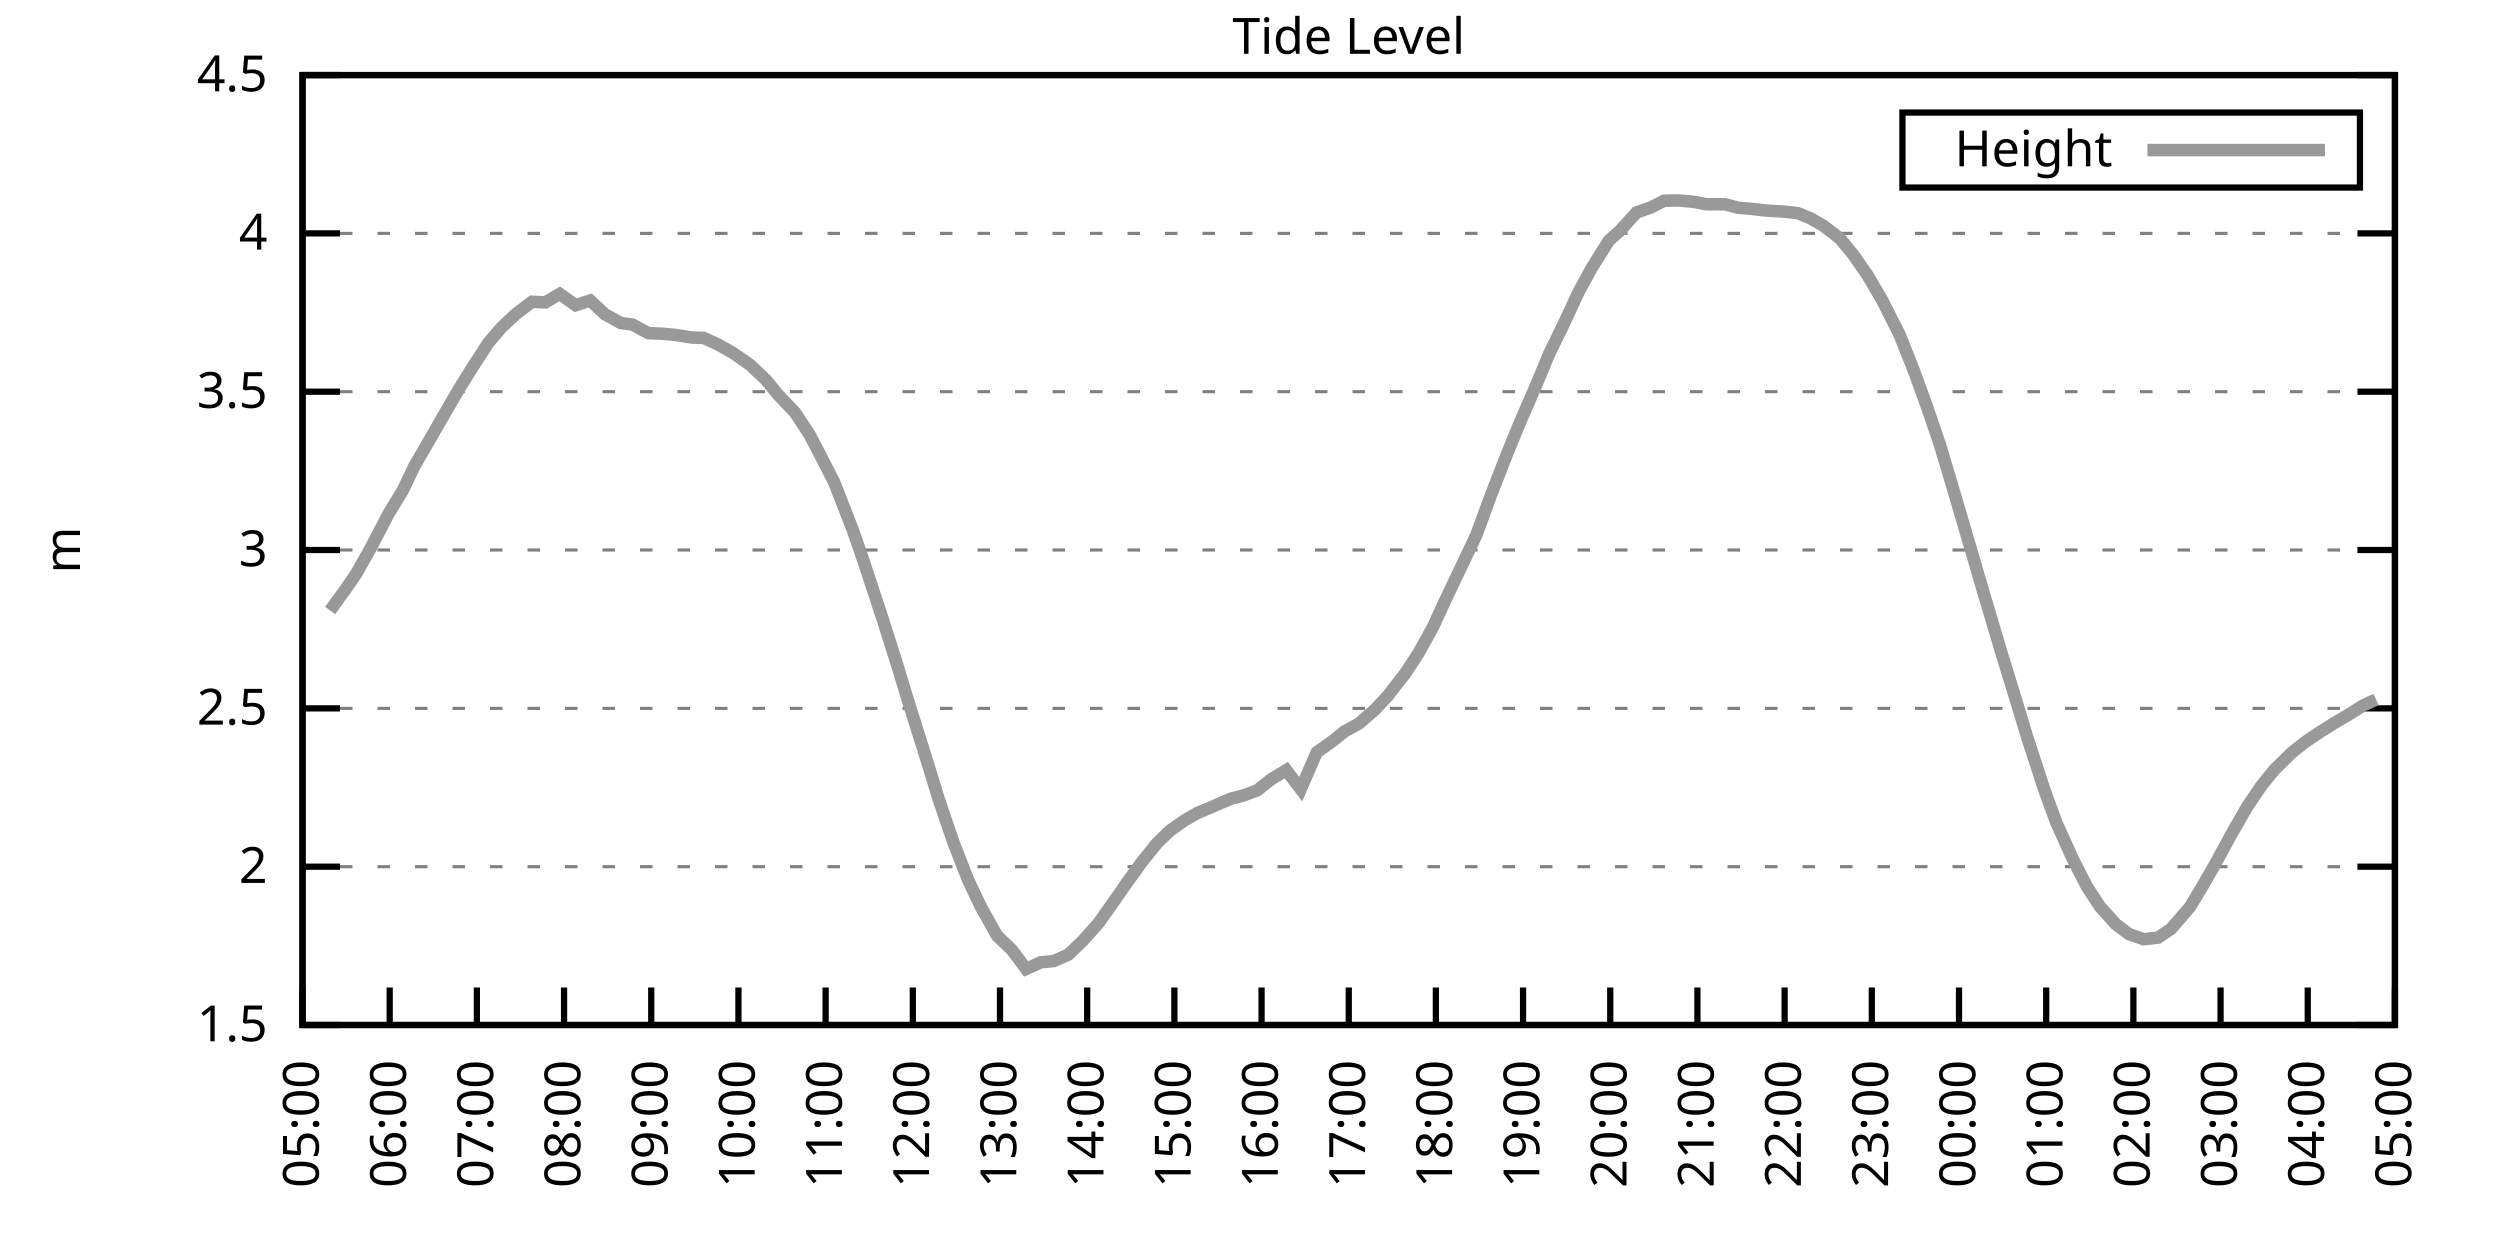
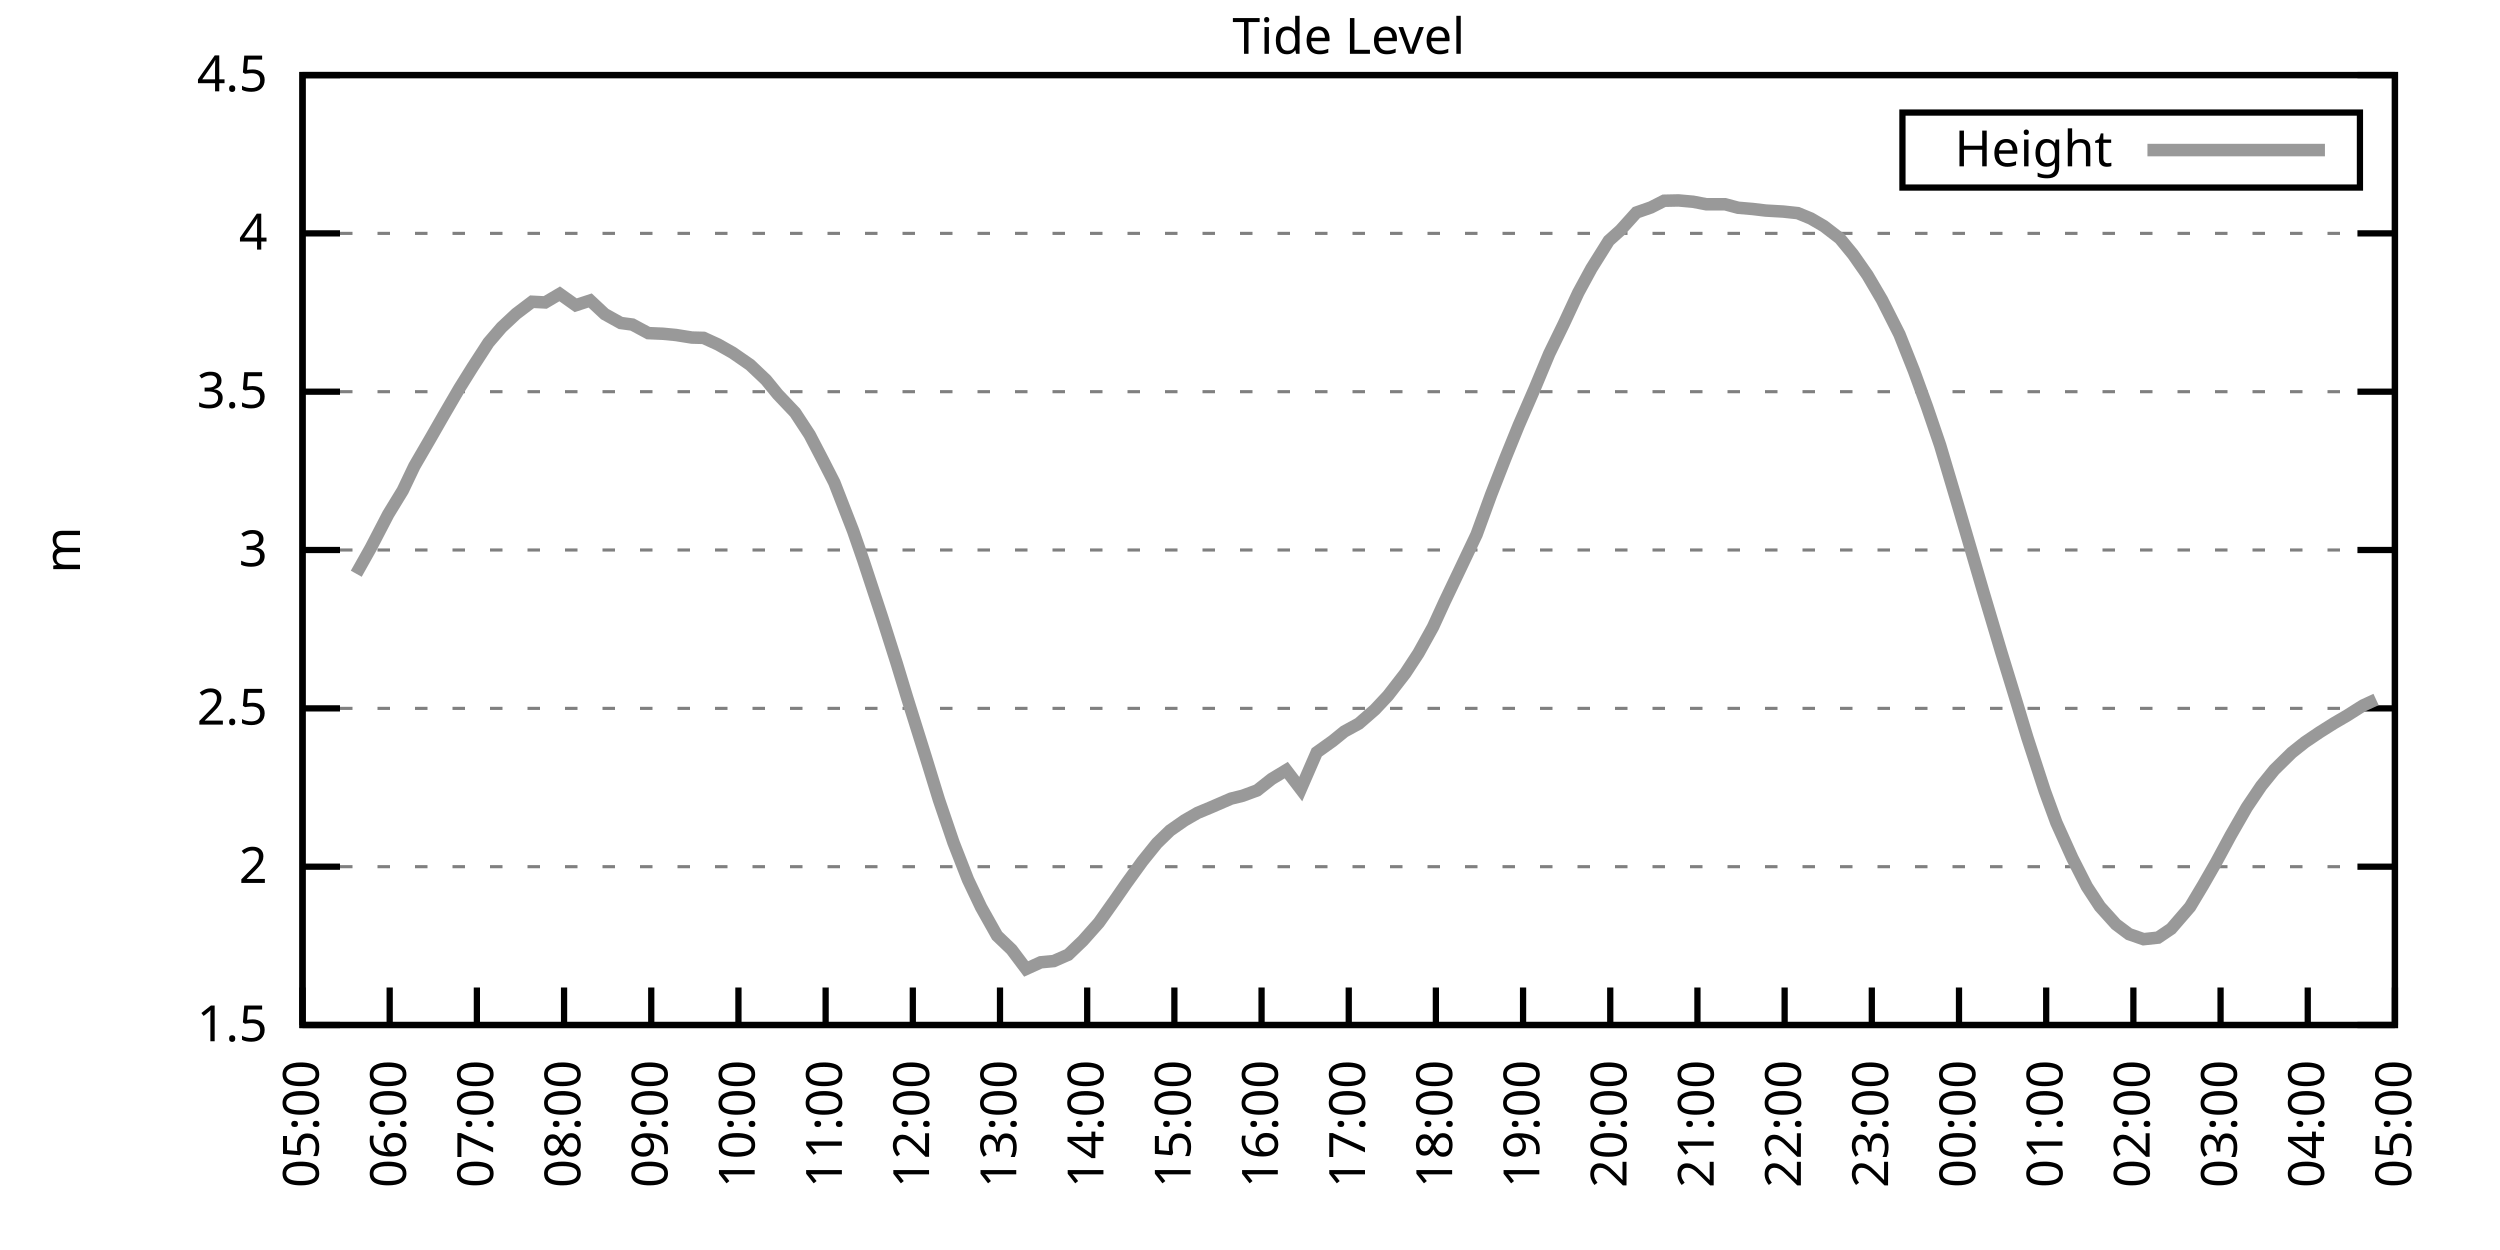
<svg xmlns="http://www.w3.org/2000/svg" xmlns:xlink="http://www.w3.org/1999/xlink" width="400" height="200" viewBox="0 0 400 200">
  <g id="gnuplot_canvas">
    <rect x="0" y="0" width="400" height="200" fill="none" />
    <defs>
      <circle id="gpDot" r="0.5" stroke-width="0.5" stroke="currentColor" />
      <path id="gpPt0" stroke-width="0.333" stroke="currentColor" d="M-1,0 h2 M0,-1 v2" />
      <path id="gpPt1" stroke-width="0.333" stroke="currentColor" d="M-1,-1 L1,1 M1,-1 L-1,1" />
      <path id="gpPt2" stroke-width="0.333" stroke="currentColor" d="M-1,0 L1,0 M0,-1 L0,1 M-1,-1 L1,1 M-1,1 L1,-1" />
      <rect id="gpPt3" stroke-width="0.333" stroke="currentColor" x="-1" y="-1" width="2" height="2" />
      <rect id="gpPt4" stroke-width="0.333" stroke="currentColor" fill="currentColor" x="-1" y="-1" width="2" height="2" />
      <circle id="gpPt5" stroke-width="0.333" stroke="currentColor" cx="0" cy="0" r="1" />
      <use xlink:href="#gpPt5" id="gpPt6" fill="currentColor" stroke="none" />
      <path id="gpPt7" stroke-width="0.333" stroke="currentColor" d="M0,-1.33 L-1.33,0.67 L1.33,0.67 z" />
      <use xlink:href="#gpPt7" id="gpPt8" fill="currentColor" stroke="none" />
      <use xlink:href="#gpPt7" id="gpPt9" stroke="currentColor" transform="rotate(180)" />
      <use xlink:href="#gpPt9" id="gpPt10" fill="currentColor" stroke="none" />
      <use xlink:href="#gpPt3" id="gpPt11" stroke="currentColor" transform="rotate(45)" />
      <use xlink:href="#gpPt11" id="gpPt12" fill="currentColor" stroke="none" />
      <path id="gpPt13" stroke-width="0.333" stroke="currentColor" d="M0,1.330 L1.265,0.411 L0.782,-1.067 L-0.782,-1.076 L-1.265,0.411 z" />
      <use xlink:href="#gpPt13" id="gpPt14" fill="currentColor" stroke="none" />
      <filter id="textbox" filterUnits="objectBoundingBox" x="0" y="0" height="1" width="1">
        <feFlood flood-color="white" flood-opacity="1" result="bgnd" />
        <feComposite in="SourceGraphic" in2="bgnd" operator="atop" />
      </filter>
      <filter id="greybox" filterUnits="objectBoundingBox" x="0" y="0" height="1" width="1">
        <feFlood flood-color="lightgrey" flood-opacity="1" result="grey" />
        <feComposite in="SourceGraphic" in2="grey" operator="atop" />
      </filter>
    </defs>
    <g fill="none" color="white" stroke="currentColor" stroke-width="1.00" stroke-linecap="butt" stroke-linejoin="miter">
</g>
    <g fill="none" color="black" stroke="currentColor" stroke-width="1.00" stroke-linecap="butt" stroke-linejoin="miter">
      <g stroke="none" shape-rendering="crispEdges">
        <polygon fill="rgb(255, 255, 255)" points="48.40,164.00 383.18,164.00 383.18,12.02 48.40,12.02 " />
      </g>
    </g>
    <g fill="none" color="black" stroke="currentColor" stroke-width="1.00" stroke-linecap="butt" stroke-linejoin="miter">
</g>
    <g fill="none" color="black" stroke="black" stroke-width="0.50" stroke-linecap="butt" stroke-linejoin="miter">
</g>
    <g fill="none" color="gray" stroke="currentColor" stroke-width="0.50" stroke-linecap="butt" stroke-linejoin="miter">
      <path stroke="gray" stroke-dasharray="2,4" class="gridline" d="M48.40,164.00 L383.19,164.00  " />
    </g>
    <g fill="none" color="gray" stroke="gray" stroke-width="1.00" stroke-linecap="butt" stroke-linejoin="miter">
</g>
    <g fill="none" color="black" stroke="currentColor" stroke-width="1.00" stroke-linecap="butt" stroke-linejoin="miter">
      <path stroke="black" d="M48.40,164.00 L54.40,164.00 M383.19,164.00 L377.19,164.00  " />
      <g transform="translate(42.80,166.60)" stroke="none" fill="black" font-family="Sans" font-size="8.00" text-anchor="end">
        <text>
          <tspan font-family="Sans"> 1.5</tspan>
        </text>
      </g>
    </g>
    <g fill="none" color="black" stroke="currentColor" stroke-width="1.00" stroke-linecap="butt" stroke-linejoin="miter">
</g>
    <g fill="none" color="black" stroke="black" stroke-width="0.50" stroke-linecap="butt" stroke-linejoin="miter">
</g>
    <g fill="none" color="gray" stroke="currentColor" stroke-width="0.50" stroke-linecap="butt" stroke-linejoin="miter">
      <path stroke="gray" stroke-dasharray="2,4" class="gridline" d="M48.40,138.67 L383.19,138.67  " />
    </g>
    <g fill="none" color="gray" stroke="gray" stroke-width="1.00" stroke-linecap="butt" stroke-linejoin="miter">
</g>
    <g fill="none" color="black" stroke="currentColor" stroke-width="1.00" stroke-linecap="butt" stroke-linejoin="miter">
      <path stroke="black" d="M48.40,138.67 L54.40,138.67 M383.19,138.67 L377.19,138.67  " />
      <g transform="translate(42.80,141.27)" stroke="none" fill="black" font-family="Sans" font-size="8.00" text-anchor="end">
        <text>
          <tspan font-family="Sans"> 2</tspan>
        </text>
      </g>
    </g>
    <g fill="none" color="black" stroke="currentColor" stroke-width="1.00" stroke-linecap="butt" stroke-linejoin="miter">
</g>
    <g fill="none" color="black" stroke="black" stroke-width="0.50" stroke-linecap="butt" stroke-linejoin="miter">
</g>
    <g fill="none" color="gray" stroke="currentColor" stroke-width="0.50" stroke-linecap="butt" stroke-linejoin="miter">
      <path stroke="gray" stroke-dasharray="2,4" class="gridline" d="M48.40,113.34 L383.19,113.34  " />
    </g>
    <g fill="none" color="gray" stroke="gray" stroke-width="1.00" stroke-linecap="butt" stroke-linejoin="miter">
</g>
    <g fill="none" color="black" stroke="currentColor" stroke-width="1.00" stroke-linecap="butt" stroke-linejoin="miter">
      <path stroke="black" d="M48.40,113.34 L54.40,113.34 M383.19,113.34 L377.19,113.34  " />
      <g transform="translate(42.80,115.94)" stroke="none" fill="black" font-family="Sans" font-size="8.00" text-anchor="end">
        <text>
          <tspan font-family="Sans"> 2.5</tspan>
        </text>
      </g>
    </g>
    <g fill="none" color="black" stroke="currentColor" stroke-width="1.00" stroke-linecap="butt" stroke-linejoin="miter">
</g>
    <g fill="none" color="black" stroke="black" stroke-width="0.50" stroke-linecap="butt" stroke-linejoin="miter">
</g>
    <g fill="none" color="gray" stroke="currentColor" stroke-width="0.50" stroke-linecap="butt" stroke-linejoin="miter">
      <path stroke="gray" stroke-dasharray="2,4" class="gridline" d="M48.40,88.00 L383.19,88.00  " />
    </g>
    <g fill="none" color="gray" stroke="gray" stroke-width="1.00" stroke-linecap="butt" stroke-linejoin="miter">
</g>
    <g fill="none" color="black" stroke="currentColor" stroke-width="1.00" stroke-linecap="butt" stroke-linejoin="miter">
      <path stroke="black" d="M48.40,88.00 L54.40,88.00 M383.19,88.00 L377.19,88.00  " />
      <g transform="translate(42.80,90.60)" stroke="none" fill="black" font-family="Sans" font-size="8.00" text-anchor="end">
        <text>
          <tspan font-family="Sans"> 3</tspan>
        </text>
      </g>
    </g>
    <g fill="none" color="black" stroke="currentColor" stroke-width="1.00" stroke-linecap="butt" stroke-linejoin="miter">
</g>
    <g fill="none" color="black" stroke="black" stroke-width="0.50" stroke-linecap="butt" stroke-linejoin="miter">
</g>
    <g fill="none" color="gray" stroke="currentColor" stroke-width="0.50" stroke-linecap="butt" stroke-linejoin="miter">
      <path stroke="gray" stroke-dasharray="2,4" class="gridline" d="M48.40,62.67 L383.19,62.67  " />
    </g>
    <g fill="none" color="gray" stroke="gray" stroke-width="1.00" stroke-linecap="butt" stroke-linejoin="miter">
</g>
    <g fill="none" color="black" stroke="currentColor" stroke-width="1.00" stroke-linecap="butt" stroke-linejoin="miter">
      <path stroke="black" d="M48.40,62.67 L54.40,62.67 M383.19,62.67 L377.19,62.67  " />
      <g transform="translate(42.80,65.27)" stroke="none" fill="black" font-family="Sans" font-size="8.00" text-anchor="end">
        <text>
          <tspan font-family="Sans"> 3.5</tspan>
        </text>
      </g>
    </g>
    <g fill="none" color="black" stroke="currentColor" stroke-width="1.00" stroke-linecap="butt" stroke-linejoin="miter">
</g>
    <g fill="none" color="black" stroke="black" stroke-width="0.50" stroke-linecap="butt" stroke-linejoin="miter">
</g>
    <g fill="none" color="gray" stroke="currentColor" stroke-width="0.50" stroke-linecap="butt" stroke-linejoin="miter">
      <path stroke="gray" stroke-dasharray="2,4" class="gridline" d="M48.40,37.34 L383.19,37.34  " />
    </g>
    <g fill="none" color="gray" stroke="gray" stroke-width="1.00" stroke-linecap="butt" stroke-linejoin="miter">
</g>
    <g fill="none" color="black" stroke="currentColor" stroke-width="1.00" stroke-linecap="butt" stroke-linejoin="miter">
      <path stroke="black" d="M48.40,37.34 L54.40,37.34 M383.19,37.34 L377.19,37.34  " />
      <g transform="translate(42.80,39.94)" stroke="none" fill="black" font-family="Sans" font-size="8.00" text-anchor="end">
        <text>
          <tspan font-family="Sans"> 4</tspan>
        </text>
      </g>
    </g>
    <g fill="none" color="black" stroke="currentColor" stroke-width="1.00" stroke-linecap="butt" stroke-linejoin="miter">
</g>
    <g fill="none" color="black" stroke="black" stroke-width="0.50" stroke-linecap="butt" stroke-linejoin="miter">
</g>
    <g fill="none" color="gray" stroke="currentColor" stroke-width="0.50" stroke-linecap="butt" stroke-linejoin="miter">
      <path stroke="gray" stroke-dasharray="2,4" class="gridline" d="M48.40,12.01 L383.19,12.01  " />
    </g>
    <g fill="none" color="gray" stroke="gray" stroke-width="1.00" stroke-linecap="butt" stroke-linejoin="miter">
</g>
    <g fill="none" color="black" stroke="currentColor" stroke-width="1.00" stroke-linecap="butt" stroke-linejoin="miter">
      <path stroke="black" d="M48.40,12.01 L54.40,12.01 M383.19,12.01 L377.19,12.01  " />
      <g transform="translate(42.80,14.61)" stroke="none" fill="black" font-family="Sans" font-size="8.00" text-anchor="end">
        <text>
          <tspan font-family="Sans"> 4.5</tspan>
        </text>
      </g>
    </g>
    <g fill="none" color="black" stroke="currentColor" stroke-width="1.00" stroke-linecap="butt" stroke-linejoin="miter">
      <path stroke="black" d="M48.40,164.00 L48.40,158.00  " />
      <g transform="translate(51.00,169.60) rotate(270.00)" stroke="none" fill="black" font-family="Sans" font-size="8.00" text-anchor="end">
        <text>
          <tspan font-family="Sans">05:00</tspan>
        </text>
      </g>
    </g>
    <g fill="none" color="black" stroke="currentColor" stroke-width="1.00" stroke-linecap="butt" stroke-linejoin="miter">
      <path stroke="black" d="M62.35,164.00 L62.35,158.00  " />
      <g transform="translate(64.95,169.60) rotate(270.00)" stroke="none" fill="black" font-family="Sans" font-size="8.00" text-anchor="end">
        <text>
          <tspan font-family="Sans">06:00</tspan>
        </text>
      </g>
    </g>
    <g fill="none" color="black" stroke="currentColor" stroke-width="1.00" stroke-linecap="butt" stroke-linejoin="miter">
      <path stroke="black" d="M76.30,164.00 L76.30,158.00  " />
      <g transform="translate(78.90,169.60) rotate(270.00)" stroke="none" fill="black" font-family="Sans" font-size="8.00" text-anchor="end">
        <text>
          <tspan font-family="Sans">07:00</tspan>
        </text>
      </g>
    </g>
    <g fill="none" color="black" stroke="currentColor" stroke-width="1.00" stroke-linecap="butt" stroke-linejoin="miter">
      <path stroke="black" d="M90.25,164.00 L90.25,158.00  " />
      <g transform="translate(92.85,169.60) rotate(270.00)" stroke="none" fill="black" font-family="Sans" font-size="8.00" text-anchor="end">
        <text>
          <tspan font-family="Sans">08:00</tspan>
        </text>
      </g>
    </g>
    <g fill="none" color="black" stroke="currentColor" stroke-width="1.00" stroke-linecap="butt" stroke-linejoin="miter">
      <path stroke="black" d="M104.20,164.00 L104.20,158.00  " />
      <g transform="translate(106.80,169.60) rotate(270.00)" stroke="none" fill="black" font-family="Sans" font-size="8.00" text-anchor="end">
        <text>
          <tspan font-family="Sans">09:00</tspan>
        </text>
      </g>
    </g>
    <g fill="none" color="black" stroke="currentColor" stroke-width="1.00" stroke-linecap="butt" stroke-linejoin="miter">
      <path stroke="black" d="M118.15,164.00 L118.15,158.00  " />
      <g transform="translate(120.75,169.60) rotate(270.00)" stroke="none" fill="black" font-family="Sans" font-size="8.00" text-anchor="end">
        <text>
          <tspan font-family="Sans">10:00</tspan>
        </text>
      </g>
    </g>
    <g fill="none" color="black" stroke="currentColor" stroke-width="1.00" stroke-linecap="butt" stroke-linejoin="miter">
      <path stroke="black" d="M132.10,164.00 L132.10,158.00  " />
      <g transform="translate(134.70,169.60) rotate(270.00)" stroke="none" fill="black" font-family="Sans" font-size="8.00" text-anchor="end">
        <text>
          <tspan font-family="Sans">11:00</tspan>
        </text>
      </g>
    </g>
    <g fill="none" color="black" stroke="currentColor" stroke-width="1.00" stroke-linecap="butt" stroke-linejoin="miter">
      <path stroke="black" d="M146.05,164.00 L146.05,158.00  " />
      <g transform="translate(148.65,169.60) rotate(270.00)" stroke="none" fill="black" font-family="Sans" font-size="8.00" text-anchor="end">
        <text>
          <tspan font-family="Sans">12:00</tspan>
        </text>
      </g>
    </g>
    <g fill="none" color="black" stroke="currentColor" stroke-width="1.00" stroke-linecap="butt" stroke-linejoin="miter">
      <path stroke="black" d="M160.00,164.00 L160.00,158.00  " />
      <g transform="translate(162.60,169.60) rotate(270.00)" stroke="none" fill="black" font-family="Sans" font-size="8.00" text-anchor="end">
        <text>
          <tspan font-family="Sans">13:00</tspan>
        </text>
      </g>
    </g>
    <g fill="none" color="black" stroke="currentColor" stroke-width="1.00" stroke-linecap="butt" stroke-linejoin="miter">
      <path stroke="black" d="M173.95,164.00 L173.95,158.00  " />
      <g transform="translate(176.55,169.60) rotate(270.00)" stroke="none" fill="black" font-family="Sans" font-size="8.00" text-anchor="end">
        <text>
          <tspan font-family="Sans">14:00</tspan>
        </text>
      </g>
    </g>
    <g fill="none" color="black" stroke="currentColor" stroke-width="1.00" stroke-linecap="butt" stroke-linejoin="miter">
      <path stroke="black" d="M187.90,164.00 L187.90,158.00  " />
      <g transform="translate(190.50,169.60) rotate(270.00)" stroke="none" fill="black" font-family="Sans" font-size="8.00" text-anchor="end">
        <text>
          <tspan font-family="Sans">15:00</tspan>
        </text>
      </g>
    </g>
    <g fill="none" color="black" stroke="currentColor" stroke-width="1.00" stroke-linecap="butt" stroke-linejoin="miter">
      <path stroke="black" d="M201.85,164.00 L201.85,158.00  " />
      <g transform="translate(204.45,169.60) rotate(270.00)" stroke="none" fill="black" font-family="Sans" font-size="8.00" text-anchor="end">
        <text>
          <tspan font-family="Sans">16:00</tspan>
        </text>
      </g>
    </g>
    <g fill="none" color="black" stroke="currentColor" stroke-width="1.00" stroke-linecap="butt" stroke-linejoin="miter">
      <path stroke="black" d="M215.80,164.00 L215.80,158.00  " />
      <g transform="translate(218.40,169.60) rotate(270.00)" stroke="none" fill="black" font-family="Sans" font-size="8.00" text-anchor="end">
        <text>
          <tspan font-family="Sans">17:00</tspan>
        </text>
      </g>
    </g>
    <g fill="none" color="black" stroke="currentColor" stroke-width="1.00" stroke-linecap="butt" stroke-linejoin="miter">
      <path stroke="black" d="M229.74,164.00 L229.74,158.00  " />
      <g transform="translate(232.34,169.60) rotate(270.00)" stroke="none" fill="black" font-family="Sans" font-size="8.00" text-anchor="end">
        <text>
          <tspan font-family="Sans">18:00</tspan>
        </text>
      </g>
    </g>
    <g fill="none" color="black" stroke="currentColor" stroke-width="1.00" stroke-linecap="butt" stroke-linejoin="miter">
      <path stroke="black" d="M243.69,164.00 L243.69,158.00  " />
      <g transform="translate(246.29,169.60) rotate(270.00)" stroke="none" fill="black" font-family="Sans" font-size="8.00" text-anchor="end">
        <text>
          <tspan font-family="Sans">19:00</tspan>
        </text>
      </g>
    </g>
    <g fill="none" color="black" stroke="currentColor" stroke-width="1.00" stroke-linecap="butt" stroke-linejoin="miter">
      <path stroke="black" d="M257.64,164.00 L257.64,158.00  " />
      <g transform="translate(260.24,169.60) rotate(270.00)" stroke="none" fill="black" font-family="Sans" font-size="8.00" text-anchor="end">
        <text>
          <tspan font-family="Sans">20:00</tspan>
        </text>
      </g>
    </g>
    <g fill="none" color="black" stroke="currentColor" stroke-width="1.00" stroke-linecap="butt" stroke-linejoin="miter">
      <path stroke="black" d="M271.59,164.00 L271.59,158.00  " />
      <g transform="translate(274.19,169.60) rotate(270.00)" stroke="none" fill="black" font-family="Sans" font-size="8.00" text-anchor="end">
        <text>
          <tspan font-family="Sans">21:00</tspan>
        </text>
      </g>
    </g>
    <g fill="none" color="black" stroke="currentColor" stroke-width="1.00" stroke-linecap="butt" stroke-linejoin="miter">
      <path stroke="black" d="M285.54,164.00 L285.54,158.00  " />
      <g transform="translate(288.14,169.60) rotate(270.00)" stroke="none" fill="black" font-family="Sans" font-size="8.00" text-anchor="end">
        <text>
          <tspan font-family="Sans">22:00</tspan>
        </text>
      </g>
    </g>
    <g fill="none" color="black" stroke="currentColor" stroke-width="1.00" stroke-linecap="butt" stroke-linejoin="miter">
      <path stroke="black" d="M299.49,164.00 L299.49,158.00  " />
      <g transform="translate(302.09,169.60) rotate(270.00)" stroke="none" fill="black" font-family="Sans" font-size="8.00" text-anchor="end">
        <text>
          <tspan font-family="Sans">23:00</tspan>
        </text>
      </g>
    </g>
    <g fill="none" color="black" stroke="currentColor" stroke-width="1.00" stroke-linecap="butt" stroke-linejoin="miter">
      <path stroke="black" d="M313.44,164.00 L313.44,158.00  " />
      <g transform="translate(316.04,169.60) rotate(270.00)" stroke="none" fill="black" font-family="Sans" font-size="8.00" text-anchor="end">
        <text>
          <tspan font-family="Sans">00:00</tspan>
        </text>
      </g>
    </g>
    <g fill="none" color="black" stroke="currentColor" stroke-width="1.00" stroke-linecap="butt" stroke-linejoin="miter">
      <path stroke="black" d="M327.39,164.00 L327.39,158.00  " />
      <g transform="translate(329.99,169.60) rotate(270.00)" stroke="none" fill="black" font-family="Sans" font-size="8.00" text-anchor="end">
        <text>
          <tspan font-family="Sans">01:00</tspan>
        </text>
      </g>
    </g>
    <g fill="none" color="black" stroke="currentColor" stroke-width="1.00" stroke-linecap="butt" stroke-linejoin="miter">
      <path stroke="black" d="M341.34,164.00 L341.34,158.00  " />
      <g transform="translate(343.94,169.60) rotate(270.00)" stroke="none" fill="black" font-family="Sans" font-size="8.00" text-anchor="end">
        <text>
          <tspan font-family="Sans">02:00</tspan>
        </text>
      </g>
    </g>
    <g fill="none" color="black" stroke="currentColor" stroke-width="1.00" stroke-linecap="butt" stroke-linejoin="miter">
      <path stroke="black" d="M355.29,164.00 L355.29,158.00  " />
      <g transform="translate(357.89,169.60) rotate(270.00)" stroke="none" fill="black" font-family="Sans" font-size="8.00" text-anchor="end">
        <text>
          <tspan font-family="Sans">03:00</tspan>
        </text>
      </g>
    </g>
    <g fill="none" color="black" stroke="currentColor" stroke-width="1.00" stroke-linecap="butt" stroke-linejoin="miter">
      <path stroke="black" d="M369.24,164.00 L369.24,158.00  " />
      <g transform="translate(371.84,169.60) rotate(270.00)" stroke="none" fill="black" font-family="Sans" font-size="8.00" text-anchor="end">
        <text>
          <tspan font-family="Sans">04:00</tspan>
        </text>
      </g>
    </g>
    <g fill="none" color="black" stroke="currentColor" stroke-width="1.00" stroke-linecap="butt" stroke-linejoin="miter">
      <path stroke="black" d="M383.19,164.00 L383.19,158.00  " />
      <g transform="translate(385.79,169.60) rotate(270.00)" stroke="none" fill="black" font-family="Sans" font-size="8.00" text-anchor="end">
        <text>
          <tspan font-family="Sans">05:00</tspan>
        </text>
      </g>
    </g>
    <g fill="none" color="black" stroke="currentColor" stroke-width="1.00" stroke-linecap="butt" stroke-linejoin="miter">
</g>
    <g fill="none" color="black" stroke="currentColor" stroke-width="1.00" stroke-linecap="butt" stroke-linejoin="miter">
      <path stroke="black" d="M48.40,12.01 L48.40,164.00 L383.19,164.00 L383.19,12.01 L48.40,12.01 Z  " />
    </g>
    <g fill="none" color="black" stroke="currentColor" stroke-width="1.00" stroke-linecap="butt" stroke-linejoin="miter">
</g>
    <g fill="none" color="black" stroke="currentColor" stroke-width="1.00" stroke-linecap="butt" stroke-linejoin="miter">
      <path stroke="black" d="M304.39,30.01 L304.39,18.01 L377.59,18.01 L377.59,30.01 L304.39,30.01 Z  " />
    </g>
    <g id="Tide_level_plot_1">
      <g fill="none" color="white" stroke="black" stroke-width="2.00" stroke-linecap="butt" stroke-linejoin="miter">
</g>
      <g fill="none" color="black" stroke="currentColor" stroke-width="2.00" stroke-linecap="butt" stroke-linejoin="miter">
        <g transform="translate(337.99,26.61)" stroke="none" fill="black" font-family="Sans" font-size="8.00" text-anchor="end">
          <text>
            <tspan font-family="Sans">Height</tspan>
          </text>
        </g>
      </g>
      <g fill="none" color="black" stroke="currentColor" stroke-width="2.00" stroke-linecap="butt" stroke-linejoin="miter">
-         <path stroke="rgb(153, 153, 153)" d="M343.59,24.01 L371.99,24.01 M52.82,97.68 L55.14,94.49 L57.00,91.80 L59.33,87.65 L62.12,82.28 L64.44,78.48   L66.30,74.58 L68.86,70.17 L70.95,66.52 L73.51,62.12 L75.60,58.77 L78.16,54.82 L80.25,52.39 L82.58,50.21   L85.13,48.28 L87.23,48.39 L89.55,47.02 L92.11,48.84 L94.43,48.08 L96.76,50.26 L99.32,51.68 L101.18,51.93   L103.73,53.30 L106.06,53.40 L108.15,53.60 L110.71,54.01 L112.57,54.06 L114.89,55.12 L117.22,56.44 L120.01,58.37   L122.57,60.80 L124.43,63.08 L127.22,66.02 L129.54,69.56 L131.63,73.57 L133.49,77.21 L136.51,84.97 L138.14,89.68   L141.16,98.85 L143.49,106.19 L145.12,111.56 L148.14,121.19 L150.23,127.98 L152.56,134.82 L154.88,140.75 L156.97,145.15   L159.53,149.71 L161.86,151.94 L164.18,155.03 L166.51,153.97 L168.60,153.77 L170.92,152.75 L173.25,150.52 L175.81,147.64   L178.36,144.04 L180.22,141.35 L182.78,137.81 L185.11,134.92 L187.20,132.89 L189.52,131.27 L191.62,130.06 L193.71,129.19   L196.96,127.78 L198.82,127.32 L201.15,126.46 L203.47,124.63 L205.80,123.22 L208.12,126.26 L210.68,120.38 L213.24,118.55   L215.10,117.04 L217.42,115.77 L219.98,113.54 L222.07,111.31 L224.86,107.71 L226.95,104.52 L229.28,100.32 L231.14,96.26   L233.70,90.89 L236.25,85.52 L238.58,79.14 L240.90,73.21 L243.00,68.04 L245.55,62.17 L247.88,56.59 L250.20,51.83   L252.53,46.82 L254.62,42.97 L257.41,38.51 L259.27,36.84 L261.83,34.00 L264.15,33.19 L266.25,32.12 L268.57,32.07   L270.90,32.28 L272.99,32.68 L276.01,32.68 L278.10,33.24 L280.43,33.44 L282.52,33.69 L285.31,33.85 L287.64,34.10   L289.73,34.96 L291.82,36.18 L294.38,38.15 L296.47,40.69 L298.80,44.03 L301.12,47.98 L303.91,53.50 L306.23,59.33   L308.33,65.11 L310.42,71.24 L312.98,79.85 L315.30,87.75 L317.39,94.90 L320.18,104.27 L322.28,111.11 L324.37,118.00   L327.16,126.56 L329.02,131.63 L331.58,137.30 L333.90,141.86 L335.99,145.05 L338.55,147.89 L340.64,149.46 L342.97,150.27   L345.29,150.02 L347.39,148.60 L350.41,145.10 L352.50,141.61 L354.59,137.96 L356.92,133.65 L359.48,129.19 L361.80,125.75   L363.89,123.17 L366.68,120.43 L368.78,118.76 L371.10,117.19 L373.43,115.72 L375.52,114.50 L378.08,112.88 L380.17,111.92    " />
+         <path stroke="rgb(153, 153, 153)" d="M343.59,24.01 L371.99,24.01 M57.00,91.80 L59.33,87.65 L62.12,82.28 L64.44,78.48 L66.30,74.58 L68.86,70.17   L70.95,66.52 L73.51,62.12 L75.60,58.77 L78.16,54.82 L80.25,52.39 L82.58,50.21 L85.13,48.28 L87.23,48.39   L89.55,47.02 L92.11,48.84 L94.43,48.08 L96.76,50.26 L99.32,51.68 L101.18,51.93 L103.73,53.30 L106.06,53.40   L108.15,53.60 L110.71,54.01 L112.57,54.06 L114.89,55.12 L117.22,56.44 L120.01,58.37 L122.57,60.80 L124.43,63.08   L127.22,66.02 L129.54,69.56 L131.63,73.57 L133.49,77.21 L136.51,84.97 L138.14,89.68 L141.16,98.85 L143.49,106.19   L145.12,111.56 L148.14,121.19 L150.23,127.98 L152.56,134.82 L154.88,140.75 L156.97,145.15 L159.53,149.71 L161.86,151.94   L164.18,155.03 L166.51,153.97 L168.60,153.77 L170.92,152.75 L173.25,150.52 L175.81,147.64 L178.36,144.04 L180.22,141.35   L182.78,137.81 L185.11,134.92 L187.20,132.89 L189.52,131.27 L191.62,130.06 L193.71,129.19 L196.96,127.78 L198.82,127.32   L201.15,126.46 L203.47,124.63 L205.80,123.22 L208.12,126.26 L210.68,120.38 L213.24,118.55 L215.10,117.04 L217.42,115.77   L219.98,113.54 L222.07,111.31 L224.86,107.71 L226.95,104.52 L229.28,100.32 L231.14,96.26 L233.70,90.89 L236.25,85.52   L238.58,79.14 L240.90,73.21 L243.00,68.04 L245.55,62.17 L247.88,56.59 L250.20,51.83 L252.53,46.82 L254.62,42.97   L257.41,38.51 L259.27,36.84 L261.83,34.00 L264.15,33.19 L266.25,32.12 L268.57,32.07 L270.90,32.28 L272.99,32.68   L276.01,32.68 L278.10,33.24 L280.43,33.44 L282.52,33.69 L285.31,33.85 L287.64,34.10 L289.73,34.96 L291.82,36.18   L294.38,38.15 L296.47,40.69 L298.80,44.03 L301.12,47.98 L303.91,53.50 L306.23,59.33 L308.33,65.11 L310.42,71.24   L312.98,79.85 L315.30,87.75 L317.39,94.90 L320.18,104.27 L322.28,111.11 L324.37,118.00 L327.16,126.56 L329.02,131.63   L331.58,137.30 L333.90,141.86 L335.99,145.05 L338.55,147.89 L340.64,149.46 L342.97,150.27 L345.29,150.02 L347.39,148.60   L350.41,145.10 L352.50,141.61 L354.59,137.96 L356.92,133.65 L359.48,129.19 L361.80,125.75 L363.89,123.17 L366.68,120.43   L368.78,118.76 L371.10,117.19 L373.43,115.72 L375.52,114.50 L378.08,112.88 L380.17,111.92  " />
      </g>
    </g>
    <g fill="none" color="black" stroke="currentColor" stroke-width="2.00" stroke-linecap="butt" stroke-linejoin="miter">
</g>
    <g fill="none" color="black" stroke="black" stroke-width="1.00" stroke-linecap="butt" stroke-linejoin="miter">
</g>
    <g fill="none" color="black" stroke="currentColor" stroke-width="1.00" stroke-linecap="butt" stroke-linejoin="miter">
      <path stroke="black" d="M48.40,12.01 L48.40,164.00 L383.19,164.00 L383.19,12.01 L48.40,12.01 Z  " />
      <g transform="translate(12.80,88.01) rotate(270.00)" stroke="none" fill="black" font-family="Sans" font-size="8.00" text-anchor="middle">
        <text>
          <tspan font-family="Sans">m</tspan>
        </text>
      </g>
    </g>
    <g fill="none" color="black" stroke="currentColor" stroke-width="1.00" stroke-linecap="butt" stroke-linejoin="miter">
</g>
    <g fill="none" color="black" stroke="currentColor" stroke-width="1.00" stroke-linecap="butt" stroke-linejoin="miter">
      <g transform="translate(215.79,8.61)" stroke="none" fill="black" font-family="Sans" font-size="8.00" text-anchor="middle">
        <text>
          <tspan font-family="Sans">Tide Level</tspan>
        </text>
      </g>
    </g>
    <g fill="none" color="black" stroke="currentColor" stroke-width="1.00" stroke-linecap="butt" stroke-linejoin="miter">
</g>
  </g>
</svg>
